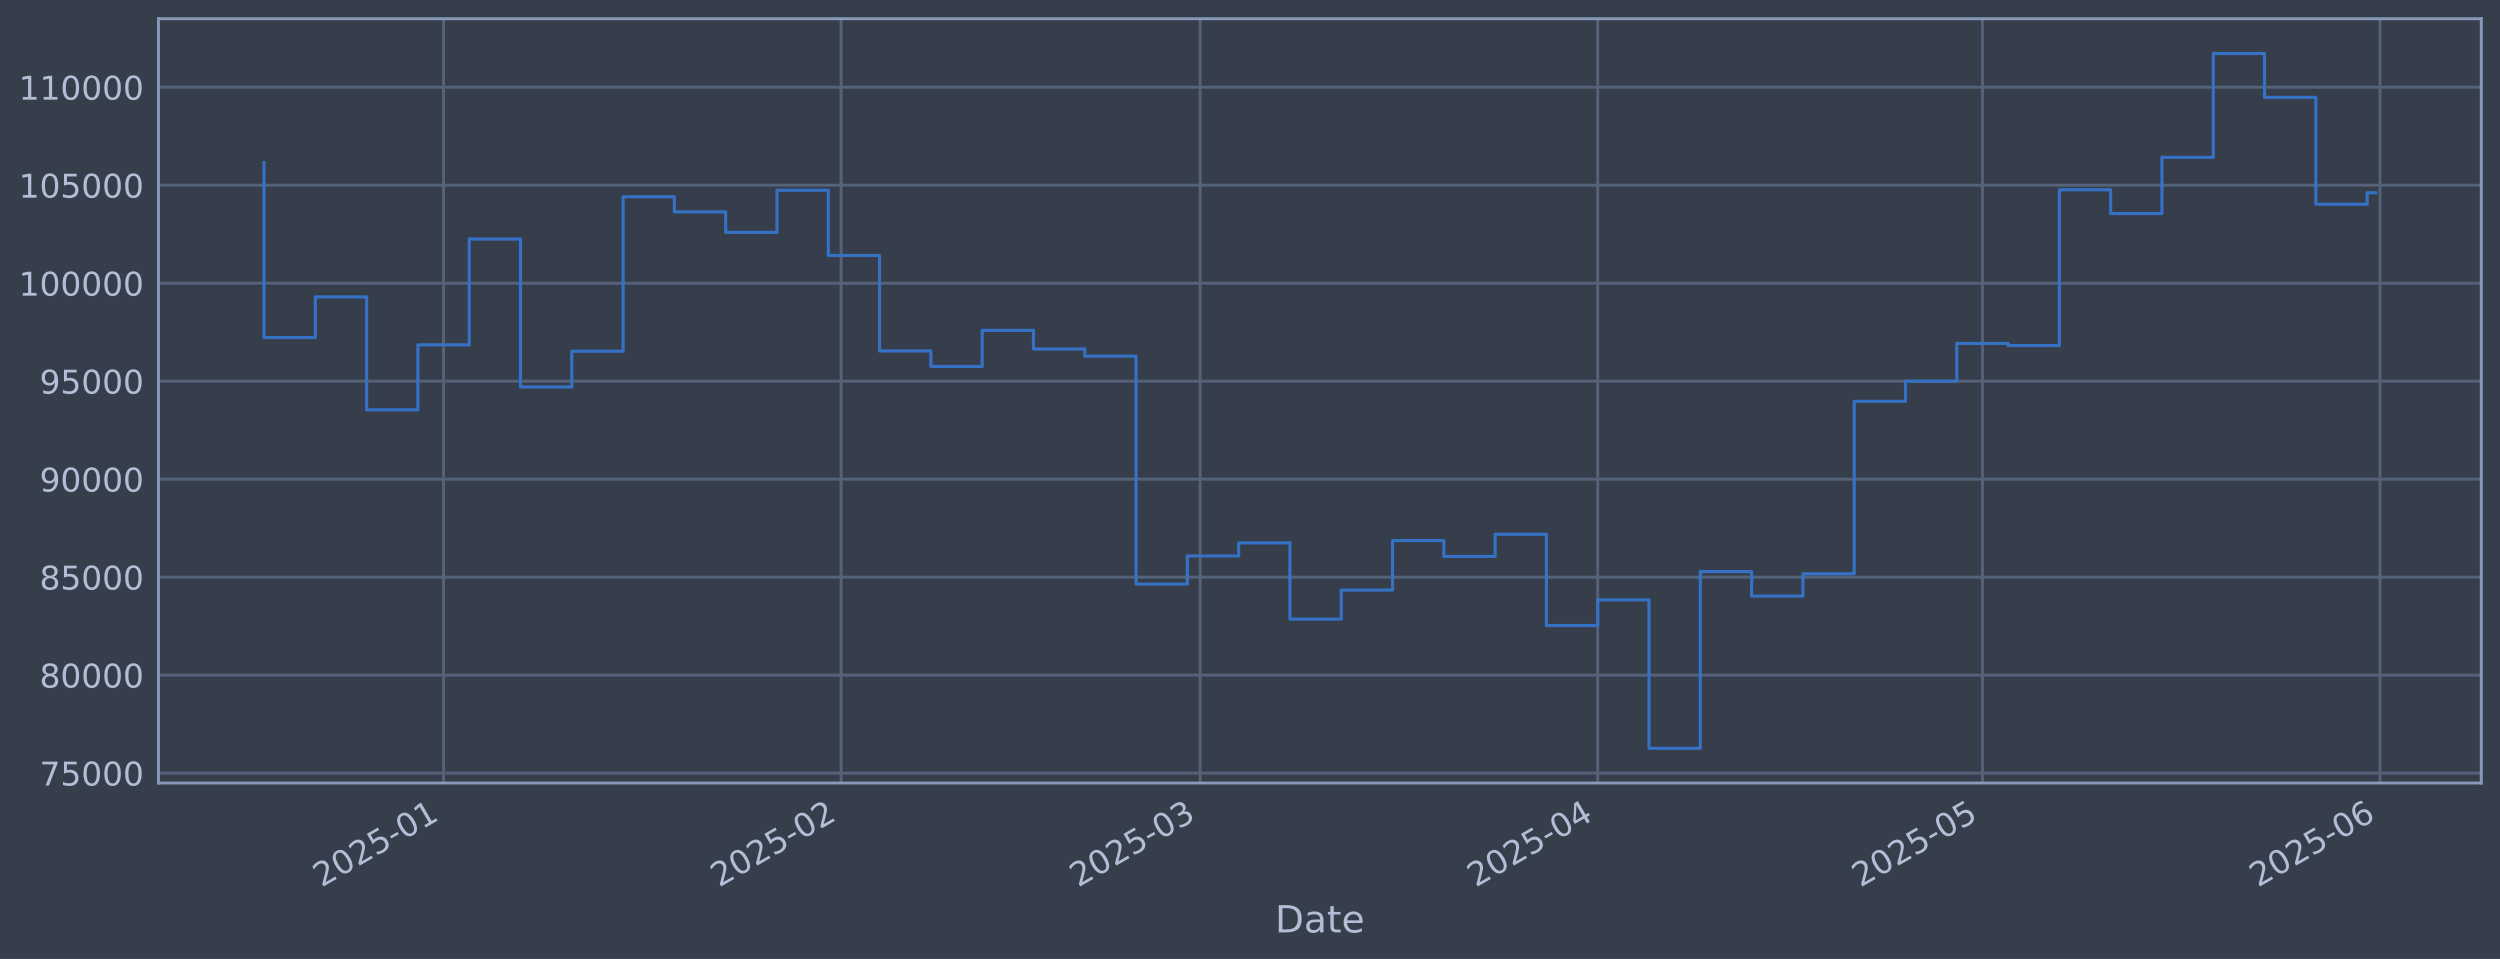
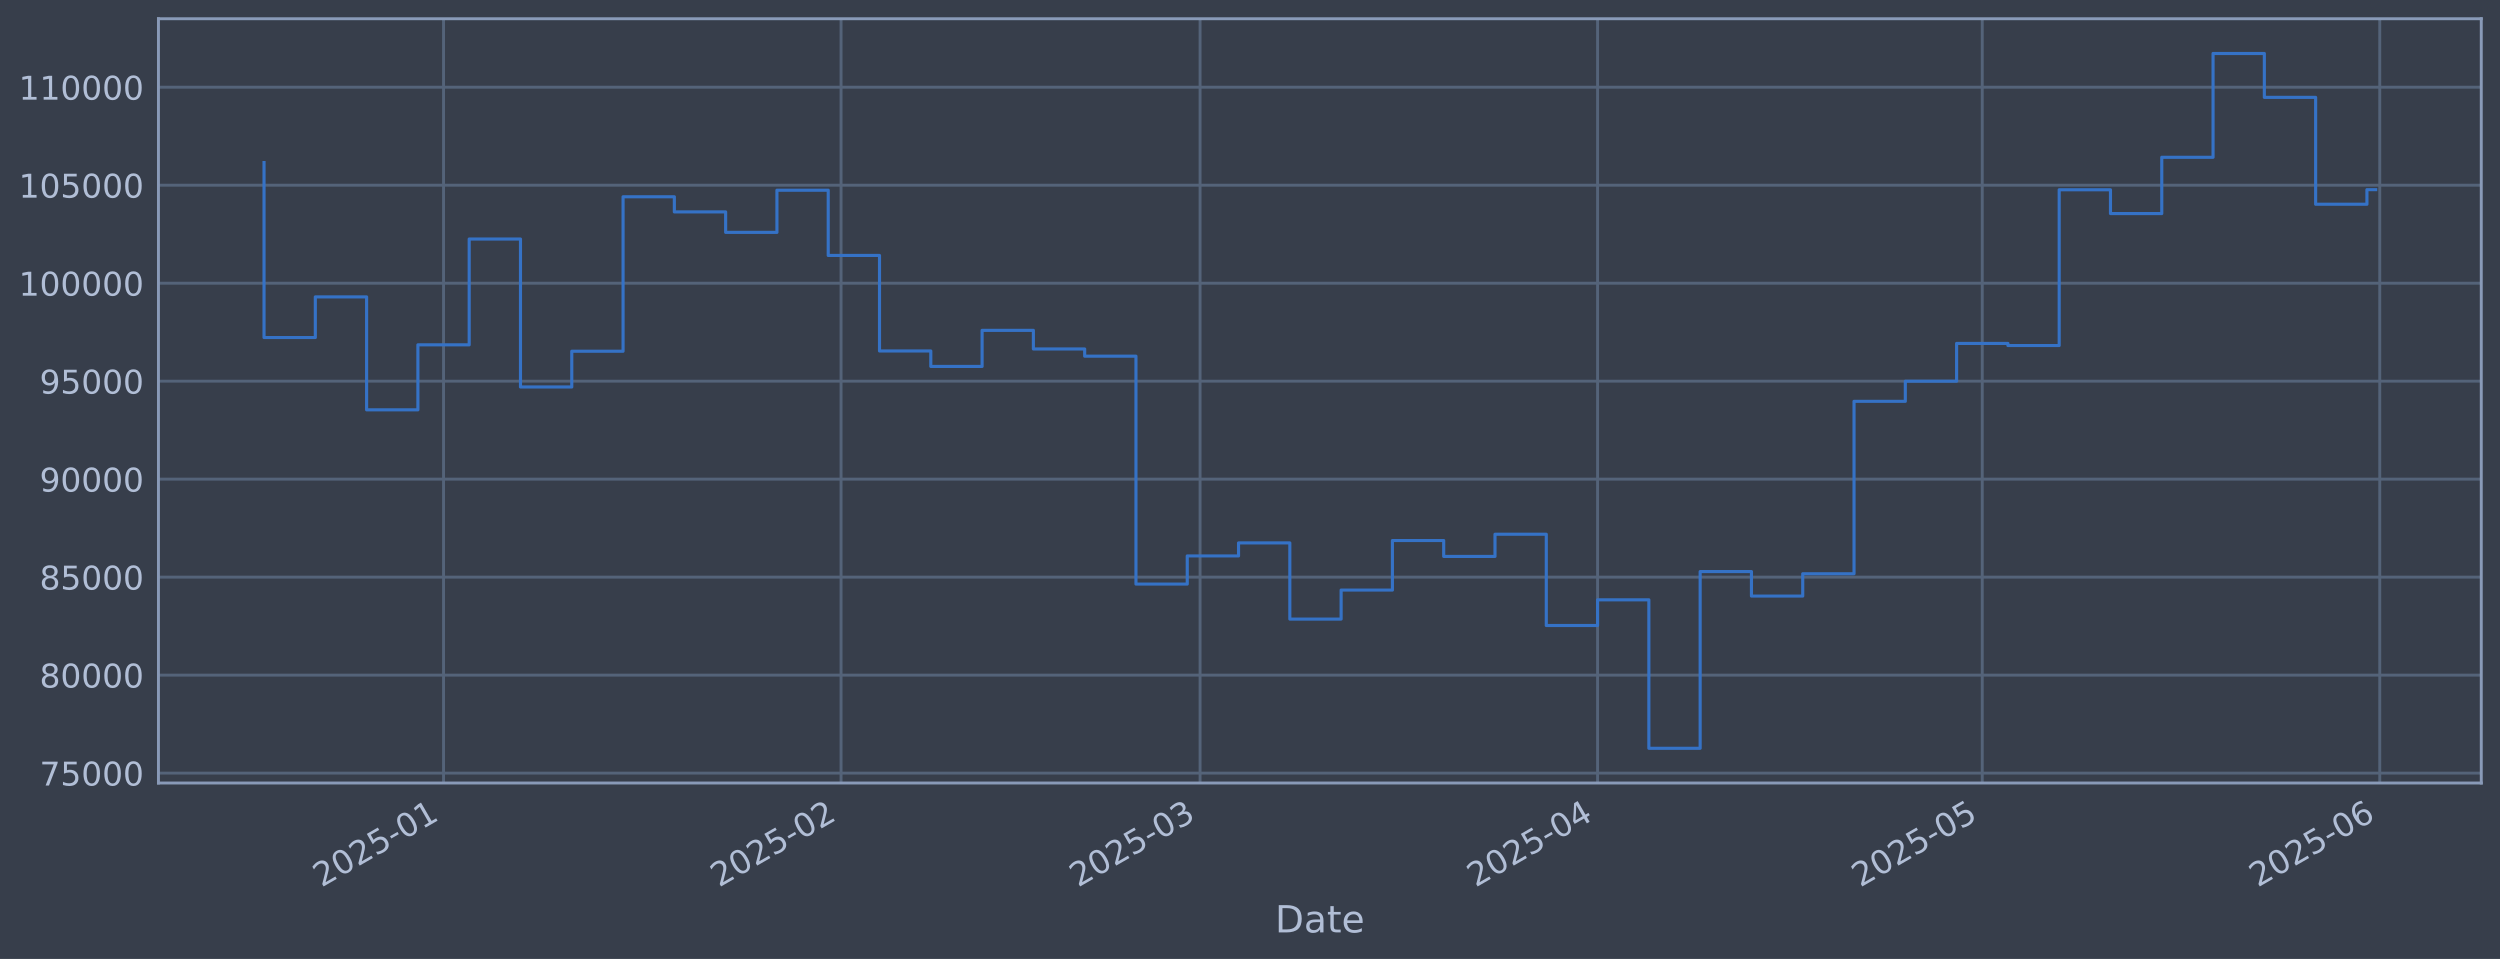
<svg xmlns="http://www.w3.org/2000/svg" xmlns:xlink="http://www.w3.org/1999/xlink" width="960.9pt" height="368.58pt" viewBox="0 0 960.9 368.58" version="1.1">
  <defs>
    <style type="text/css">*{stroke-linejoin: round; stroke-linecap: butt}</style>
  </defs>
  <g id="figure_1">
    <g id="patch_1">
      <path d="M 0 368.58  L 960.9 368.58  L 960.9 0  L 0 0  z " style="fill: #373e4b" />
    </g>
    <g id="axes_1">
      <g id="patch_2">
        <path d="M 60.901 300.96  L 953.701 300.96  L 953.701 7.2  L 60.901 7.2  z " style="fill: #373e4b" />
      </g>
      <g id="matplotlib.axis_1">
        <g id="xtick_1">
          <g id="line2d_1">
-             <path d="M 170.488 300.96  L 170.488 7.2  " clip-path="url(#p86bbf7d3c8)" style="fill: none; stroke: #546379; stroke-width: 1.12; stroke-linecap: square" />
+             <path d="M 170.481 300.96  L 170.481 7.2  " clip-path="url(#pf20b592e44)" style="fill: none; stroke: #546379; stroke-width: 1.12; stroke-linecap: square" />
          </g>
          <g id="line2d_2" />
          <g id="text_1">
-             <g style="fill: #b1bed6" transform="translate(123.5849 341.1745) rotate(-30) scale(0.126 -0.126)">
+             <g style="fill: #b1bed6" transform="translate(123.5776 341.1745) rotate(-30) scale(0.126 -0.126)">
              <defs>
                <path id="DejaVuSans-32" d="M 1228 531  L 3431 531  L 3431 0  L 469 0  L 469 531  Q 828 903 1448 1529  Q 2069 2156 2228 2338  Q 2531 2678 2651 2914  Q 2772 3150 2772 3378  Q 2772 3750 2511 3984  Q 2250 4219 1831 4219  Q 1534 4219 1204 4116  Q 875 4013 500 3803  L 500 4441  Q 881 4594 1212 4672  Q 1544 4750 1819 4750  Q 2544 4750 2975 4387  Q 3406 4025 3406 3419  Q 3406 3131 3298 2873  Q 3191 2616 2906 2266  Q 2828 2175 2409 1742  Q 1991 1309 1228 531  z " transform="scale(0.015625)" />
                <path id="DejaVuSans-30" d="M 2034 4250  Q 1547 4250 1301 3770  Q 1056 3291 1056 2328  Q 1056 1369 1301 889  Q 1547 409 2034 409  Q 2525 409 2770 889  Q 3016 1369 3016 2328  Q 3016 3291 2770 3770  Q 2525 4250 2034 4250  z M 2034 4750  Q 2819 4750 3233 4129  Q 3647 3509 3647 2328  Q 3647 1150 3233 529  Q 2819 -91 2034 -91  Q 1250 -91 836 529  Q 422 1150 422 2328  Q 422 3509 836 4129  Q 1250 4750 2034 4750  z " transform="scale(0.015625)" />
                <path id="DejaVuSans-35" d="M 691 4666  L 3169 4666  L 3169 4134  L 1269 4134  L 1269 2991  Q 1406 3038 1543 3061  Q 1681 3084 1819 3084  Q 2600 3084 3056 2656  Q 3513 2228 3513 1497  Q 3513 744 3044 326  Q 2575 -91 1722 -91  Q 1428 -91 1123 -41  Q 819 9 494 109  L 494 744  Q 775 591 1075 516  Q 1375 441 1709 441  Q 2250 441 2565 725  Q 2881 1009 2881 1497  Q 2881 1984 2565 2268  Q 2250 2553 1709 2553  Q 1456 2553 1204 2497  Q 953 2441 691 2322  L 691 4666  z " transform="scale(0.015625)" />
                <path id="DejaVuSans-2d" d="M 313 2009  L 1997 2009  L 1997 1497  L 313 1497  L 313 2009  z " transform="scale(0.015625)" />
                <path id="DejaVuSans-31" d="M 794 531  L 1825 531  L 1825 4091  L 703 3866  L 703 4441  L 1819 4666  L 2450 4666  L 2450 531  L 3481 531  L 3481 0  L 794 0  L 794 531  z " transform="scale(0.015625)" />
              </defs>
              <use xlink:href="#DejaVuSans-32" />
              <use xlink:href="#DejaVuSans-30" transform="translate(63.62305 0)" />
              <use xlink:href="#DejaVuSans-32" transform="translate(127.2461 0)" />
              <use xlink:href="#DejaVuSans-35" transform="translate(190.8691 0)" />
              <use xlink:href="#DejaVuSans-2d" transform="translate(254.4922 0)" />
              <use xlink:href="#DejaVuSans-30" transform="translate(290.5762 0)" />
              <use xlink:href="#DejaVuSans-31" transform="translate(354.1992 0)" />
            </g>
          </g>
        </g>
        <g id="xtick_2">
          <g id="line2d_3">
-             <path d="M 323.287 300.96  L 323.287 7.2  " clip-path="url(#p86bbf7d3c8)" style="fill: none; stroke: #546379; stroke-width: 1.12; stroke-linecap: square" />
+             <path d="M 323.263 300.96  L 323.263 7.2  " clip-path="url(#pf20b592e44)" style="fill: none; stroke: #546379; stroke-width: 1.12; stroke-linecap: square" />
          </g>
          <g id="line2d_4" />
          <g id="text_2">
-             <g style="fill: #b1bed6" transform="translate(276.3837 341.1745) rotate(-30) scale(0.126 -0.126)">
+             <g style="fill: #b1bed6" transform="translate(276.3601 341.1745) rotate(-30) scale(0.126 -0.126)">
              <use xlink:href="#DejaVuSans-32" />
              <use xlink:href="#DejaVuSans-30" transform="translate(63.62305 0)" />
              <use xlink:href="#DejaVuSans-32" transform="translate(127.2461 0)" />
              <use xlink:href="#DejaVuSans-35" transform="translate(190.8691 0)" />
              <use xlink:href="#DejaVuSans-2d" transform="translate(254.4922 0)" />
              <use xlink:href="#DejaVuSans-30" transform="translate(290.5762 0)" />
              <use xlink:href="#DejaVuSans-32" transform="translate(354.1992 0)" />
            </g>
          </g>
        </g>
        <g id="xtick_3">
          <g id="line2d_5">
-             <path d="M 461.299 300.96  L 461.299 7.2  " clip-path="url(#p86bbf7d3c8)" style="fill: none; stroke: #546379; stroke-width: 1.12; stroke-linecap: square" />
+             <path d="M 461.26 300.96  L 461.26 7.2  " clip-path="url(#pf20b592e44)" style="fill: none; stroke: #546379; stroke-width: 1.12; stroke-linecap: square" />
          </g>
          <g id="line2d_6" />
          <g id="text_3">
-             <g style="fill: #b1bed6" transform="translate(414.3955 341.1745) rotate(-30) scale(0.126 -0.126)">
+             <g style="fill: #b1bed6" transform="translate(414.3572 341.1745) rotate(-30) scale(0.126 -0.126)">
              <defs>
                <path id="DejaVuSans-33" d="M 2597 2516  Q 3050 2419 3304 2112  Q 3559 1806 3559 1356  Q 3559 666 3084 287  Q 2609 -91 1734 -91  Q 1441 -91 1130 -33  Q 819 25 488 141  L 488 750  Q 750 597 1062 519  Q 1375 441 1716 441  Q 2309 441 2620 675  Q 2931 909 2931 1356  Q 2931 1769 2642 2001  Q 2353 2234 1838 2234  L 1294 2234  L 1294 2753  L 1863 2753  Q 2328 2753 2575 2939  Q 2822 3125 2822 3475  Q 2822 3834 2567 4026  Q 2313 4219 1838 4219  Q 1578 4219 1281 4162  Q 984 4106 628 3988  L 628 4550  Q 988 4650 1302 4700  Q 1616 4750 1894 4750  Q 2613 4750 3031 4423  Q 3450 4097 3450 3541  Q 3450 3153 3228 2886  Q 3006 2619 2597 2516  z " transform="scale(0.015625)" />
              </defs>
              <use xlink:href="#DejaVuSans-32" />
              <use xlink:href="#DejaVuSans-30" transform="translate(63.62305 0)" />
              <use xlink:href="#DejaVuSans-32" transform="translate(127.2461 0)" />
              <use xlink:href="#DejaVuSans-35" transform="translate(190.8691 0)" />
              <use xlink:href="#DejaVuSans-2d" transform="translate(254.4922 0)" />
              <use xlink:href="#DejaVuSans-30" transform="translate(290.5762 0)" />
              <use xlink:href="#DejaVuSans-33" transform="translate(354.1992 0)" />
            </g>
          </g>
        </g>
        <g id="xtick_4">
          <g id="line2d_7">
-             <path d="M 614.097 300.96  L 614.097 7.2  " clip-path="url(#p86bbf7d3c8)" style="fill: none; stroke: #546379; stroke-width: 1.12; stroke-linecap: square" />
+             <path d="M 614.043 300.96  L 614.043 7.2  " clip-path="url(#pf20b592e44)" style="fill: none; stroke: #546379; stroke-width: 1.12; stroke-linecap: square" />
          </g>
          <g id="line2d_8" />
          <g id="text_4">
-             <g style="fill: #b1bed6" transform="translate(567.1942 341.1745) rotate(-30) scale(0.126 -0.126)">
+             <g style="fill: #b1bed6" transform="translate(567.1397 341.1745) rotate(-30) scale(0.126 -0.126)">
              <defs>
                <path id="DejaVuSans-34" d="M 2419 4116  L 825 1625  L 2419 1625  L 2419 4116  z M 2253 4666  L 3047 4666  L 3047 1625  L 3713 1625  L 3713 1100  L 3047 1100  L 3047 0  L 2419 0  L 2419 1100  L 313 1100  L 313 1709  L 2253 4666  z " transform="scale(0.015625)" />
              </defs>
              <use xlink:href="#DejaVuSans-32" />
              <use xlink:href="#DejaVuSans-30" transform="translate(63.62305 0)" />
              <use xlink:href="#DejaVuSans-32" transform="translate(127.2461 0)" />
              <use xlink:href="#DejaVuSans-35" transform="translate(190.8691 0)" />
              <use xlink:href="#DejaVuSans-2d" transform="translate(254.4922 0)" />
              <use xlink:href="#DejaVuSans-30" transform="translate(290.5762 0)" />
              <use xlink:href="#DejaVuSans-34" transform="translate(354.1992 0)" />
            </g>
          </g>
        </g>
        <g id="xtick_5">
          <g id="line2d_9">
-             <path d="M 761.967 300.96  L 761.967 7.2  " clip-path="url(#p86bbf7d3c8)" style="fill: none; stroke: #546379; stroke-width: 1.12; stroke-linecap: square" />
+             <path d="M 761.897 300.96  L 761.897 7.2  " clip-path="url(#pf20b592e44)" style="fill: none; stroke: #546379; stroke-width: 1.12; stroke-linecap: square" />
          </g>
          <g id="line2d_10" />
          <g id="text_5">
-             <g style="fill: #b1bed6" transform="translate(715.064 341.1745) rotate(-30) scale(0.126 -0.126)">
+             <g style="fill: #b1bed6" transform="translate(714.9938 341.1745) rotate(-30) scale(0.126 -0.126)">
              <use xlink:href="#DejaVuSans-32" />
              <use xlink:href="#DejaVuSans-30" transform="translate(63.62305 0)" />
              <use xlink:href="#DejaVuSans-32" transform="translate(127.2461 0)" />
              <use xlink:href="#DejaVuSans-35" transform="translate(190.8691 0)" />
              <use xlink:href="#DejaVuSans-2d" transform="translate(254.4922 0)" />
              <use xlink:href="#DejaVuSans-30" transform="translate(290.5762 0)" />
              <use xlink:href="#DejaVuSans-35" transform="translate(354.1992 0)" />
            </g>
          </g>
        </g>
        <g id="xtick_6">
          <g id="line2d_11">
-             <path d="M 914.766 300.96  L 914.766 7.2  " clip-path="url(#p86bbf7d3c8)" style="fill: none; stroke: #546379; stroke-width: 1.12; stroke-linecap: square" />
+             <path d="M 914.68 300.96  L 914.68 7.2  " clip-path="url(#pf20b592e44)" style="fill: none; stroke: #546379; stroke-width: 1.12; stroke-linecap: square" />
          </g>
          <g id="line2d_12" />
          <g id="text_6">
-             <g style="fill: #b1bed6" transform="translate(867.8627 341.1745) rotate(-30) scale(0.126 -0.126)">
+             <g style="fill: #b1bed6" transform="translate(867.7763 341.1745) rotate(-30) scale(0.126 -0.126)">
              <defs>
                <path id="DejaVuSans-36" d="M 2113 2584  Q 1688 2584 1439 2293  Q 1191 2003 1191 1497  Q 1191 994 1439 701  Q 1688 409 2113 409  Q 2538 409 2786 701  Q 3034 994 3034 1497  Q 3034 2003 2786 2293  Q 2538 2584 2113 2584  z M 3366 4563  L 3366 3988  Q 3128 4100 2886 4159  Q 2644 4219 2406 4219  Q 1781 4219 1451 3797  Q 1122 3375 1075 2522  Q 1259 2794 1537 2939  Q 1816 3084 2150 3084  Q 2853 3084 3261 2657  Q 3669 2231 3669 1497  Q 3669 778 3244 343  Q 2819 -91 2113 -91  Q 1303 -91 875 529  Q 447 1150 447 2328  Q 447 3434 972 4092  Q 1497 4750 2381 4750  Q 2619 4750 2861 4703  Q 3103 4656 3366 4563  z " transform="scale(0.015625)" />
              </defs>
              <use xlink:href="#DejaVuSans-32" />
              <use xlink:href="#DejaVuSans-30" transform="translate(63.62305 0)" />
              <use xlink:href="#DejaVuSans-32" transform="translate(127.2461 0)" />
              <use xlink:href="#DejaVuSans-35" transform="translate(190.8691 0)" />
              <use xlink:href="#DejaVuSans-2d" transform="translate(254.4922 0)" />
              <use xlink:href="#DejaVuSans-30" transform="translate(290.5762 0)" />
              <use xlink:href="#DejaVuSans-36" transform="translate(354.1992 0)" />
            </g>
          </g>
        </g>
        <g id="text_7">
          <g style="fill: #b1bed6" transform="translate(490.0914 358.3856) scale(0.144 -0.144)">
            <defs>
              <path id="DejaVuSans-44" d="M 1259 4147  L 1259 519  L 2022 519  Q 2988 519 3436 956  Q 3884 1394 3884 2338  Q 3884 3275 3436 3711  Q 2988 4147 2022 4147  L 1259 4147  z M 628 4666  L 1925 4666  Q 3281 4666 3915 4102  Q 4550 3538 4550 2338  Q 4550 1131 3912 565  Q 3275 0 1925 0  L 628 0  L 628 4666  z " transform="scale(0.015625)" />
              <path id="DejaVuSans-61" d="M 2194 1759  Q 1497 1759 1228 1600  Q 959 1441 959 1056  Q 959 750 1161 570  Q 1363 391 1709 391  Q 2188 391 2477 730  Q 2766 1069 2766 1631  L 2766 1759  L 2194 1759  z M 3341 1997  L 3341 0  L 2766 0  L 2766 531  Q 2569 213 2275 61  Q 1981 -91 1556 -91  Q 1019 -91 701 211  Q 384 513 384 1019  Q 384 1609 779 1909  Q 1175 2209 1959 2209  L 2766 2209  L 2766 2266  Q 2766 2663 2505 2880  Q 2244 3097 1772 3097  Q 1472 3097 1187 3025  Q 903 2953 641 2809  L 641 3341  Q 956 3463 1253 3523  Q 1550 3584 1831 3584  Q 2591 3584 2966 3190  Q 3341 2797 3341 1997  z " transform="scale(0.015625)" />
              <path id="DejaVuSans-74" d="M 1172 4494  L 1172 3500  L 2356 3500  L 2356 3053  L 1172 3053  L 1172 1153  Q 1172 725 1289 603  Q 1406 481 1766 481  L 2356 481  L 2356 0  L 1766 0  Q 1100 0 847 248  Q 594 497 594 1153  L 594 3053  L 172 3053  L 172 3500  L 594 3500  L 594 4494  L 1172 4494  z " transform="scale(0.015625)" />
              <path id="DejaVuSans-65" d="M 3597 1894  L 3597 1613  L 953 1613  Q 991 1019 1311 708  Q 1631 397 2203 397  Q 2534 397 2845 478  Q 3156 559 3463 722  L 3463 178  Q 3153 47 2828 -22  Q 2503 -91 2169 -91  Q 1331 -91 842 396  Q 353 884 353 1716  Q 353 2575 817 3079  Q 1281 3584 2069 3584  Q 2775 3584 3186 3129  Q 3597 2675 3597 1894  z M 3022 2063  Q 3016 2534 2758 2815  Q 2500 3097 2075 3097  Q 1594 3097 1305 2825  Q 1016 2553 972 2059  L 3022 2063  z " transform="scale(0.015625)" />
            </defs>
            <use xlink:href="#DejaVuSans-44" />
            <use xlink:href="#DejaVuSans-61" transform="translate(77.00195 0)" />
            <use xlink:href="#DejaVuSans-74" transform="translate(138.2812 0)" />
            <use xlink:href="#DejaVuSans-65" transform="translate(177.4902 0)" />
          </g>
        </g>
      </g>
      <g id="matplotlib.axis_2">
        <g id="ytick_1">
          <g id="line2d_13">
-             <path d="M 60.901 297.147  L 953.701 297.147  " clip-path="url(#p86bbf7d3c8)" style="fill: none; stroke: #546379; stroke-width: 1.12; stroke-linecap: square" />
+             <path d="M 60.901 297.147  L 953.701 297.147  " clip-path="url(#pf20b592e44)" style="fill: none; stroke: #546379; stroke-width: 1.12; stroke-linecap: square" />
          </g>
          <g id="line2d_14" />
          <g id="text_8">
            <g style="fill: #b1bed6" transform="translate(15.21675 301.9342) scale(0.126 -0.126)">
              <defs>
                <path id="DejaVuSans-37" d="M 525 4666  L 3525 4666  L 3525 4397  L 1831 0  L 1172 0  L 2766 4134  L 525 4134  L 525 4666  z " transform="scale(0.015625)" />
              </defs>
              <use xlink:href="#DejaVuSans-37" />
              <use xlink:href="#DejaVuSans-35" transform="translate(63.62305 0)" />
              <use xlink:href="#DejaVuSans-30" transform="translate(127.2461 0)" />
              <use xlink:href="#DejaVuSans-30" transform="translate(190.8691 0)" />
              <use xlink:href="#DejaVuSans-30" transform="translate(254.4922 0)" />
            </g>
          </g>
        </g>
        <g id="ytick_2">
          <g id="line2d_15">
-             <path d="M 60.901 259.487  L 953.701 259.487  " clip-path="url(#p86bbf7d3c8)" style="fill: none; stroke: #546379; stroke-width: 1.12; stroke-linecap: square" />
+             <path d="M 60.901 259.487  L 953.701 259.487  " clip-path="url(#pf20b592e44)" style="fill: none; stroke: #546379; stroke-width: 1.12; stroke-linecap: square" />
          </g>
          <g id="line2d_16" />
          <g id="text_9">
            <g style="fill: #b1bed6" transform="translate(15.21675 264.2738) scale(0.126 -0.126)">
              <defs>
                <path id="DejaVuSans-38" d="M 2034 2216  Q 1584 2216 1326 1975  Q 1069 1734 1069 1313  Q 1069 891 1326 650  Q 1584 409 2034 409  Q 2484 409 2743 651  Q 3003 894 3003 1313  Q 3003 1734 2745 1975  Q 2488 2216 2034 2216  z M 1403 2484  Q 997 2584 770 2862  Q 544 3141 544 3541  Q 544 4100 942 4425  Q 1341 4750 2034 4750  Q 2731 4750 3128 4425  Q 3525 4100 3525 3541  Q 3525 3141 3298 2862  Q 3072 2584 2669 2484  Q 3125 2378 3379 2068  Q 3634 1759 3634 1313  Q 3634 634 3220 271  Q 2806 -91 2034 -91  Q 1263 -91 848 271  Q 434 634 434 1313  Q 434 1759 690 2068  Q 947 2378 1403 2484  z M 1172 3481  Q 1172 3119 1398 2916  Q 1625 2713 2034 2713  Q 2441 2713 2670 2916  Q 2900 3119 2900 3481  Q 2900 3844 2670 4047  Q 2441 4250 2034 4250  Q 1625 4250 1398 4047  Q 1172 3844 1172 3481  z " transform="scale(0.015625)" />
              </defs>
              <use xlink:href="#DejaVuSans-38" />
              <use xlink:href="#DejaVuSans-30" transform="translate(63.62305 0)" />
              <use xlink:href="#DejaVuSans-30" transform="translate(127.2461 0)" />
              <use xlink:href="#DejaVuSans-30" transform="translate(190.8691 0)" />
              <use xlink:href="#DejaVuSans-30" transform="translate(254.4922 0)" />
            </g>
          </g>
        </g>
        <g id="ytick_3">
          <g id="line2d_17">
-             <path d="M 60.901 221.826  L 953.701 221.826  " clip-path="url(#p86bbf7d3c8)" style="fill: none; stroke: #546379; stroke-width: 1.12; stroke-linecap: square" />
+             <path d="M 60.901 221.826  L 953.701 221.826  " clip-path="url(#pf20b592e44)" style="fill: none; stroke: #546379; stroke-width: 1.12; stroke-linecap: square" />
          </g>
          <g id="line2d_18" />
          <g id="text_10">
            <g style="fill: #b1bed6" transform="translate(15.21675 226.6134) scale(0.126 -0.126)">
              <use xlink:href="#DejaVuSans-38" />
              <use xlink:href="#DejaVuSans-35" transform="translate(63.62305 0)" />
              <use xlink:href="#DejaVuSans-30" transform="translate(127.2461 0)" />
              <use xlink:href="#DejaVuSans-30" transform="translate(190.8691 0)" />
              <use xlink:href="#DejaVuSans-30" transform="translate(254.4922 0)" />
            </g>
          </g>
        </g>
        <g id="ytick_4">
          <g id="line2d_19">
-             <path d="M 60.901 184.166  L 953.701 184.166  " clip-path="url(#p86bbf7d3c8)" style="fill: none; stroke: #546379; stroke-width: 1.12; stroke-linecap: square" />
+             <path d="M 60.901 184.166  L 953.701 184.166  " clip-path="url(#pf20b592e44)" style="fill: none; stroke: #546379; stroke-width: 1.12; stroke-linecap: square" />
          </g>
          <g id="line2d_20" />
          <g id="text_11">
            <g style="fill: #b1bed6" transform="translate(15.21675 188.953) scale(0.126 -0.126)">
              <defs>
                <path id="DejaVuSans-39" d="M 703 97  L 703 672  Q 941 559 1184 500  Q 1428 441 1663 441  Q 2288 441 2617 861  Q 2947 1281 2994 2138  Q 2813 1869 2534 1725  Q 2256 1581 1919 1581  Q 1219 1581 811 2004  Q 403 2428 403 3163  Q 403 3881 828 4315  Q 1253 4750 1959 4750  Q 2769 4750 3195 4129  Q 3622 3509 3622 2328  Q 3622 1225 3098 567  Q 2575 -91 1691 -91  Q 1453 -91 1209 -44  Q 966 3 703 97  z M 1959 2075  Q 2384 2075 2632 2365  Q 2881 2656 2881 3163  Q 2881 3666 2632 3958  Q 2384 4250 1959 4250  Q 1534 4250 1286 3958  Q 1038 3666 1038 3163  Q 1038 2656 1286 2365  Q 1534 2075 1959 2075  z " transform="scale(0.015625)" />
              </defs>
              <use xlink:href="#DejaVuSans-39" />
              <use xlink:href="#DejaVuSans-30" transform="translate(63.62305 0)" />
              <use xlink:href="#DejaVuSans-30" transform="translate(127.2461 0)" />
              <use xlink:href="#DejaVuSans-30" transform="translate(190.8691 0)" />
              <use xlink:href="#DejaVuSans-30" transform="translate(254.4922 0)" />
            </g>
          </g>
        </g>
        <g id="ytick_5">
          <g id="line2d_21">
-             <path d="M 60.901 146.506  L 953.701 146.506  " clip-path="url(#p86bbf7d3c8)" style="fill: none; stroke: #546379; stroke-width: 1.12; stroke-linecap: square" />
+             <path d="M 60.901 146.506  L 953.701 146.506  " clip-path="url(#pf20b592e44)" style="fill: none; stroke: #546379; stroke-width: 1.12; stroke-linecap: square" />
          </g>
          <g id="line2d_22" />
          <g id="text_12">
            <g style="fill: #b1bed6" transform="translate(15.21675 151.2926) scale(0.126 -0.126)">
              <use xlink:href="#DejaVuSans-39" />
              <use xlink:href="#DejaVuSans-35" transform="translate(63.62305 0)" />
              <use xlink:href="#DejaVuSans-30" transform="translate(127.2461 0)" />
              <use xlink:href="#DejaVuSans-30" transform="translate(190.8691 0)" />
              <use xlink:href="#DejaVuSans-30" transform="translate(254.4922 0)" />
            </g>
          </g>
        </g>
        <g id="ytick_6">
          <g id="line2d_23">
-             <path d="M 60.901 108.845  L 953.701 108.845  " clip-path="url(#p86bbf7d3c8)" style="fill: none; stroke: #546379; stroke-width: 1.12; stroke-linecap: square" />
+             <path d="M 60.901 108.845  L 953.701 108.845  " clip-path="url(#pf20b592e44)" style="fill: none; stroke: #546379; stroke-width: 1.12; stroke-linecap: square" />
          </g>
          <g id="line2d_24" />
          <g id="text_13">
            <g style="fill: #b1bed6" transform="translate(7.2 113.6322) scale(0.126 -0.126)">
              <use xlink:href="#DejaVuSans-31" />
              <use xlink:href="#DejaVuSans-30" transform="translate(63.62305 0)" />
              <use xlink:href="#DejaVuSans-30" transform="translate(127.2461 0)" />
              <use xlink:href="#DejaVuSans-30" transform="translate(190.8691 0)" />
              <use xlink:href="#DejaVuSans-30" transform="translate(254.4922 0)" />
              <use xlink:href="#DejaVuSans-30" transform="translate(318.1152 0)" />
            </g>
          </g>
        </g>
        <g id="ytick_7">
          <g id="line2d_25">
-             <path d="M 60.901 71.185  L 953.701 71.185  " clip-path="url(#p86bbf7d3c8)" style="fill: none; stroke: #546379; stroke-width: 1.12; stroke-linecap: square" />
+             <path d="M 60.901 71.185  L 953.701 71.185  " clip-path="url(#pf20b592e44)" style="fill: none; stroke: #546379; stroke-width: 1.12; stroke-linecap: square" />
          </g>
          <g id="line2d_26" />
          <g id="text_14">
            <g style="fill: #b1bed6" transform="translate(7.2 75.97181) scale(0.126 -0.126)">
              <use xlink:href="#DejaVuSans-31" />
              <use xlink:href="#DejaVuSans-30" transform="translate(63.62305 0)" />
              <use xlink:href="#DejaVuSans-35" transform="translate(127.2461 0)" />
              <use xlink:href="#DejaVuSans-30" transform="translate(190.8691 0)" />
              <use xlink:href="#DejaVuSans-30" transform="translate(254.4922 0)" />
              <use xlink:href="#DejaVuSans-30" transform="translate(318.1152 0)" />
            </g>
          </g>
        </g>
        <g id="ytick_8">
          <g id="line2d_27">
-             <path d="M 60.901 33.524  L 953.701 33.524  " clip-path="url(#p86bbf7d3c8)" style="fill: none; stroke: #546379; stroke-width: 1.12; stroke-linecap: square" />
+             <path d="M 60.901 33.524  L 953.701 33.524  " clip-path="url(#pf20b592e44)" style="fill: none; stroke: #546379; stroke-width: 1.12; stroke-linecap: square" />
          </g>
          <g id="line2d_28" />
          <g id="text_15">
            <g style="fill: #b1bed6" transform="translate(7.2 38.31141) scale(0.126 -0.126)">
              <use xlink:href="#DejaVuSans-31" />
              <use xlink:href="#DejaVuSans-31" transform="translate(63.62305 0)" />
              <use xlink:href="#DejaVuSans-30" transform="translate(127.2461 0)" />
              <use xlink:href="#DejaVuSans-30" transform="translate(190.8691 0)" />
              <use xlink:href="#DejaVuSans-30" transform="translate(254.4922 0)" />
              <use xlink:href="#DejaVuSans-30" transform="translate(318.1152 0)" />
            </g>
          </g>
        </g>
      </g>
      <g id="line2d_29">
-         <path d="M 101.482 62.478  L 101.482 129.735  L 121.198 129.735  L 121.198 114.117  L 140.914 114.117  L 140.914 157.529  L 160.63 157.529  L 160.63 132.544  L 180.346 132.544  L 180.346 91.873  L 200.062 91.873  L 200.062 148.745  L 219.778 148.745  L 219.778 135.003  L 239.494 135.003  L 239.494 75.637  L 259.21 75.637  L 259.21 81.451  L 278.926 81.451  L 278.926 89.317  L 298.642 89.317  L 298.642 73.113  L 318.358 73.113  L 318.358 98.189  L 338.074 98.189  L 338.074 134.901  L 357.79 134.901  L 357.79 140.841  L 377.506 140.841  L 377.506 126.97  L 397.222 126.97  L 397.222 134.132  L 416.938 134.132  L 416.938 136.904  L 436.654 136.904  L 436.654 224.494  L 456.37 224.494  L 456.37 213.678  L 476.086 213.678  L 476.086 208.679  L 495.802 208.679  L 495.802 237.95  L 515.518 237.95  L 515.518 226.8  L 535.234 226.8  L 535.234 207.76  L 554.95 207.76  L 554.95 213.864  L 574.666 213.864  L 574.666 205.348  L 594.382 205.348  L 594.382 240.422  L 614.097 240.422  L 614.097 230.548  L 633.813 230.548  L 633.813 287.607  L 653.529 287.607  L 653.529 219.693  L 673.245 219.693  L 673.245 229.105  L 692.961 229.105  L 692.961 220.526  L 712.677 220.526  L 712.677 154.258  L 732.393 154.258  L 732.393 146.519  L 752.109 146.519  L 752.109 131.991  L 771.825 131.991  L 771.825 132.809  L 791.541 132.809  L 791.541 72.945  L 811.257 72.945  L 811.257 82.09  L 830.973 82.09  L 830.973 60.453  L 850.689 60.453  L 850.689 20.553  L 870.405 20.553  L 870.405 37.431  L 890.121 37.431  L 890.121 78.508  L 909.837 78.508  L 909.837 74.103  L 913.119 74.103  " clip-path="url(#p86bbf7d3c8)" style="fill: none; stroke: #3572c6; stroke-width: 1.2; stroke-linecap: square" />
+         <path d="M 101.482 62.478  L 101.482 129.735  L 121.196 129.735  L 121.196 114.117  L 140.91 114.117  L 140.91 157.529  L 160.624 157.529  L 160.624 132.544  L 180.338 132.544  L 180.338 91.873  L 200.052 91.873  L 200.052 148.745  L 219.766 148.745  L 219.766 135.003  L 239.479 135.003  L 239.479 75.637  L 259.193 75.637  L 259.193 81.451  L 278.907 81.451  L 278.907 89.317  L 298.621 89.317  L 298.621 73.113  L 318.335 73.113  L 318.335 98.189  L 338.049 98.189  L 338.049 134.901  L 357.763 134.901  L 357.763 140.841  L 377.477 140.841  L 377.477 126.97  L 397.19 126.97  L 397.19 134.132  L 416.904 134.132  L 416.904 136.904  L 436.618 136.904  L 436.618 224.494  L 456.332 224.494  L 456.332 213.678  L 476.046 213.678  L 476.046 208.679  L 495.76 208.679  L 495.76 237.95  L 515.474 237.95  L 515.474 226.8  L 535.188 226.8  L 535.188 207.76  L 554.901 207.76  L 554.901 213.864  L 574.615 213.864  L 574.615 205.348  L 594.329 205.348  L 594.329 240.422  L 614.043 240.422  L 614.043 230.548  L 633.757 230.548  L 633.757 287.607  L 653.471 287.607  L 653.471 219.693  L 673.185 219.693  L 673.185 229.105  L 692.898 229.105  L 692.898 220.526  L 712.612 220.526  L 712.612 154.258  L 732.326 154.258  L 732.326 146.519  L 752.04 146.519  L 752.04 131.991  L 771.754 131.991  L 771.754 132.809  L 791.468 132.809  L 791.468 72.945  L 811.182 72.945  L 811.182 82.09  L 830.896 82.09  L 830.896 60.453  L 850.609 60.453  L 850.609 20.553  L 870.323 20.553  L 870.323 37.431  L 890.037 37.431  L 890.037 78.508  L 909.751 78.508  L 909.751 72.901  L 913.119 72.901  " clip-path="url(#pf20b592e44)" style="fill: none; stroke: #3572c6; stroke-width: 1.2; stroke-linecap: square" />
      </g>
      <g id="patch_3">
        <path d="M 60.901 300.96  L 60.901 7.2  " style="fill: none; stroke: #899ab8; stroke-width: 1.12; stroke-linejoin: miter; stroke-linecap: square" />
      </g>
      <g id="patch_4">
        <path d="M 953.701 300.96  L 953.701 7.2  " style="fill: none; stroke: #899ab8; stroke-width: 1.12; stroke-linejoin: miter; stroke-linecap: square" />
      </g>
      <g id="patch_5">
        <path d="M 60.901 300.96  L 953.701 300.96  " style="fill: none; stroke: #899ab8; stroke-width: 1.12; stroke-linejoin: miter; stroke-linecap: square" />
      </g>
      <g id="patch_6">
        <path d="M 60.901 7.2  L 953.701 7.2  " style="fill: none; stroke: #899ab8; stroke-width: 1.12; stroke-linejoin: miter; stroke-linecap: square" />
      </g>
    </g>
  </g>
  <defs>
-     <clipPath id="p86bbf7d3c8">
+     <clipPath id="pf20b592e44">
      <rect x="60.901" y="7.2" width="892.8" height="293.76" />
    </clipPath>
  </defs>
</svg>
